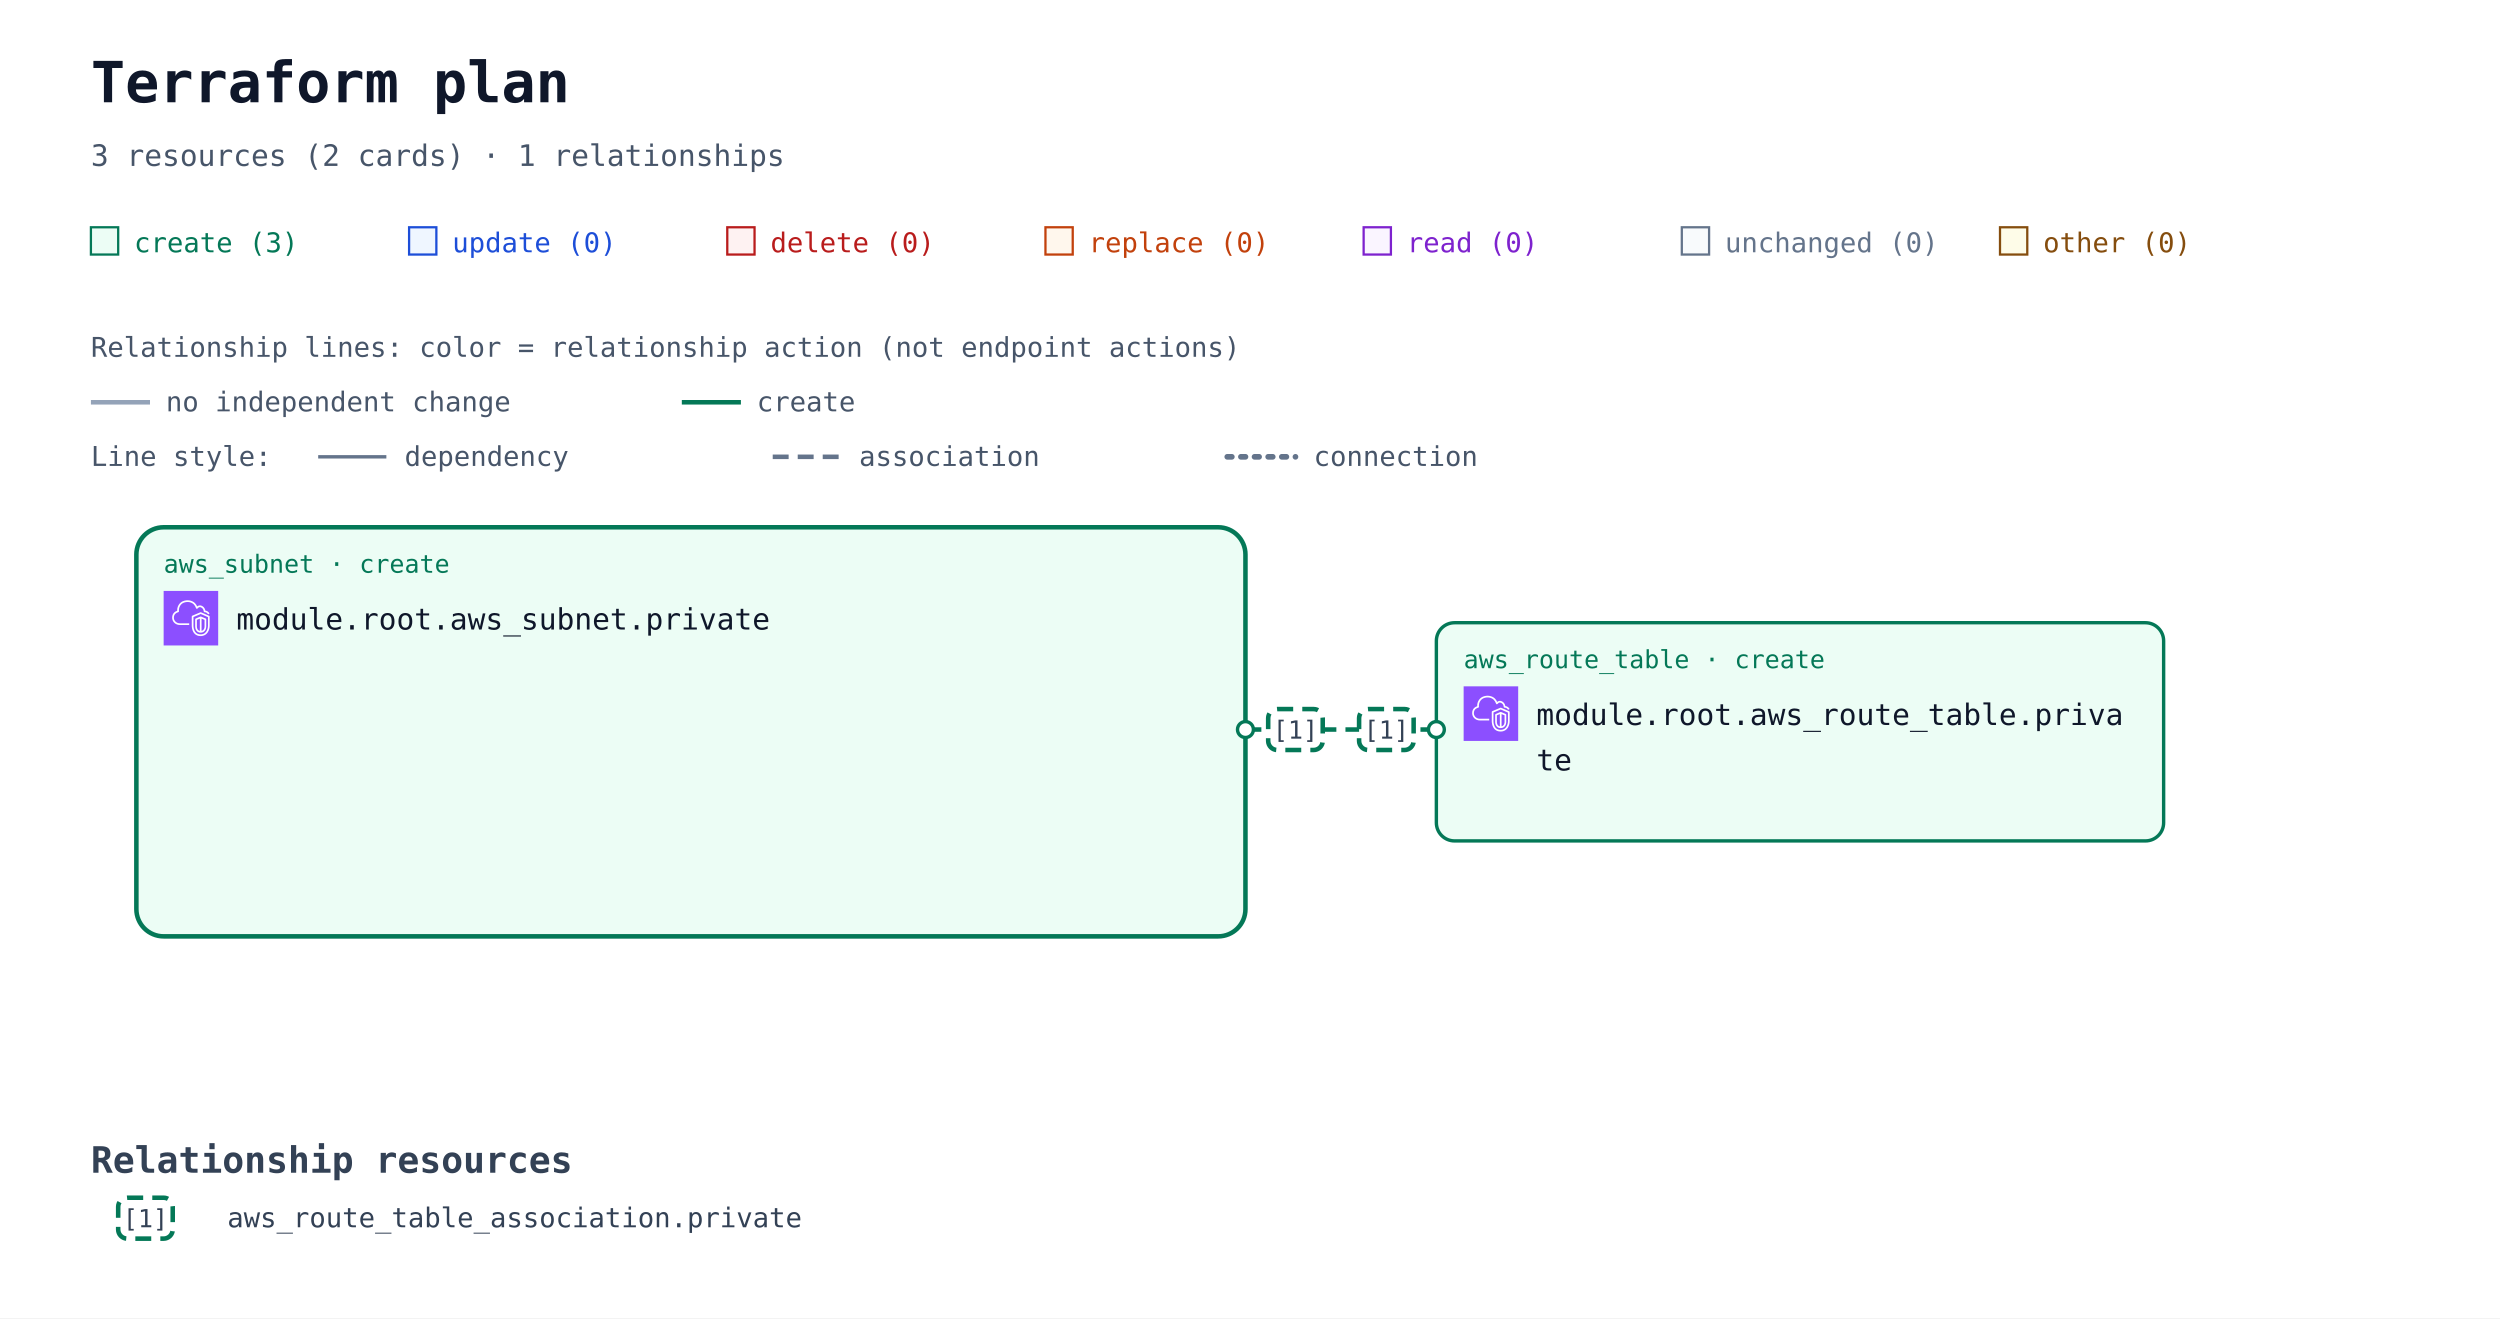
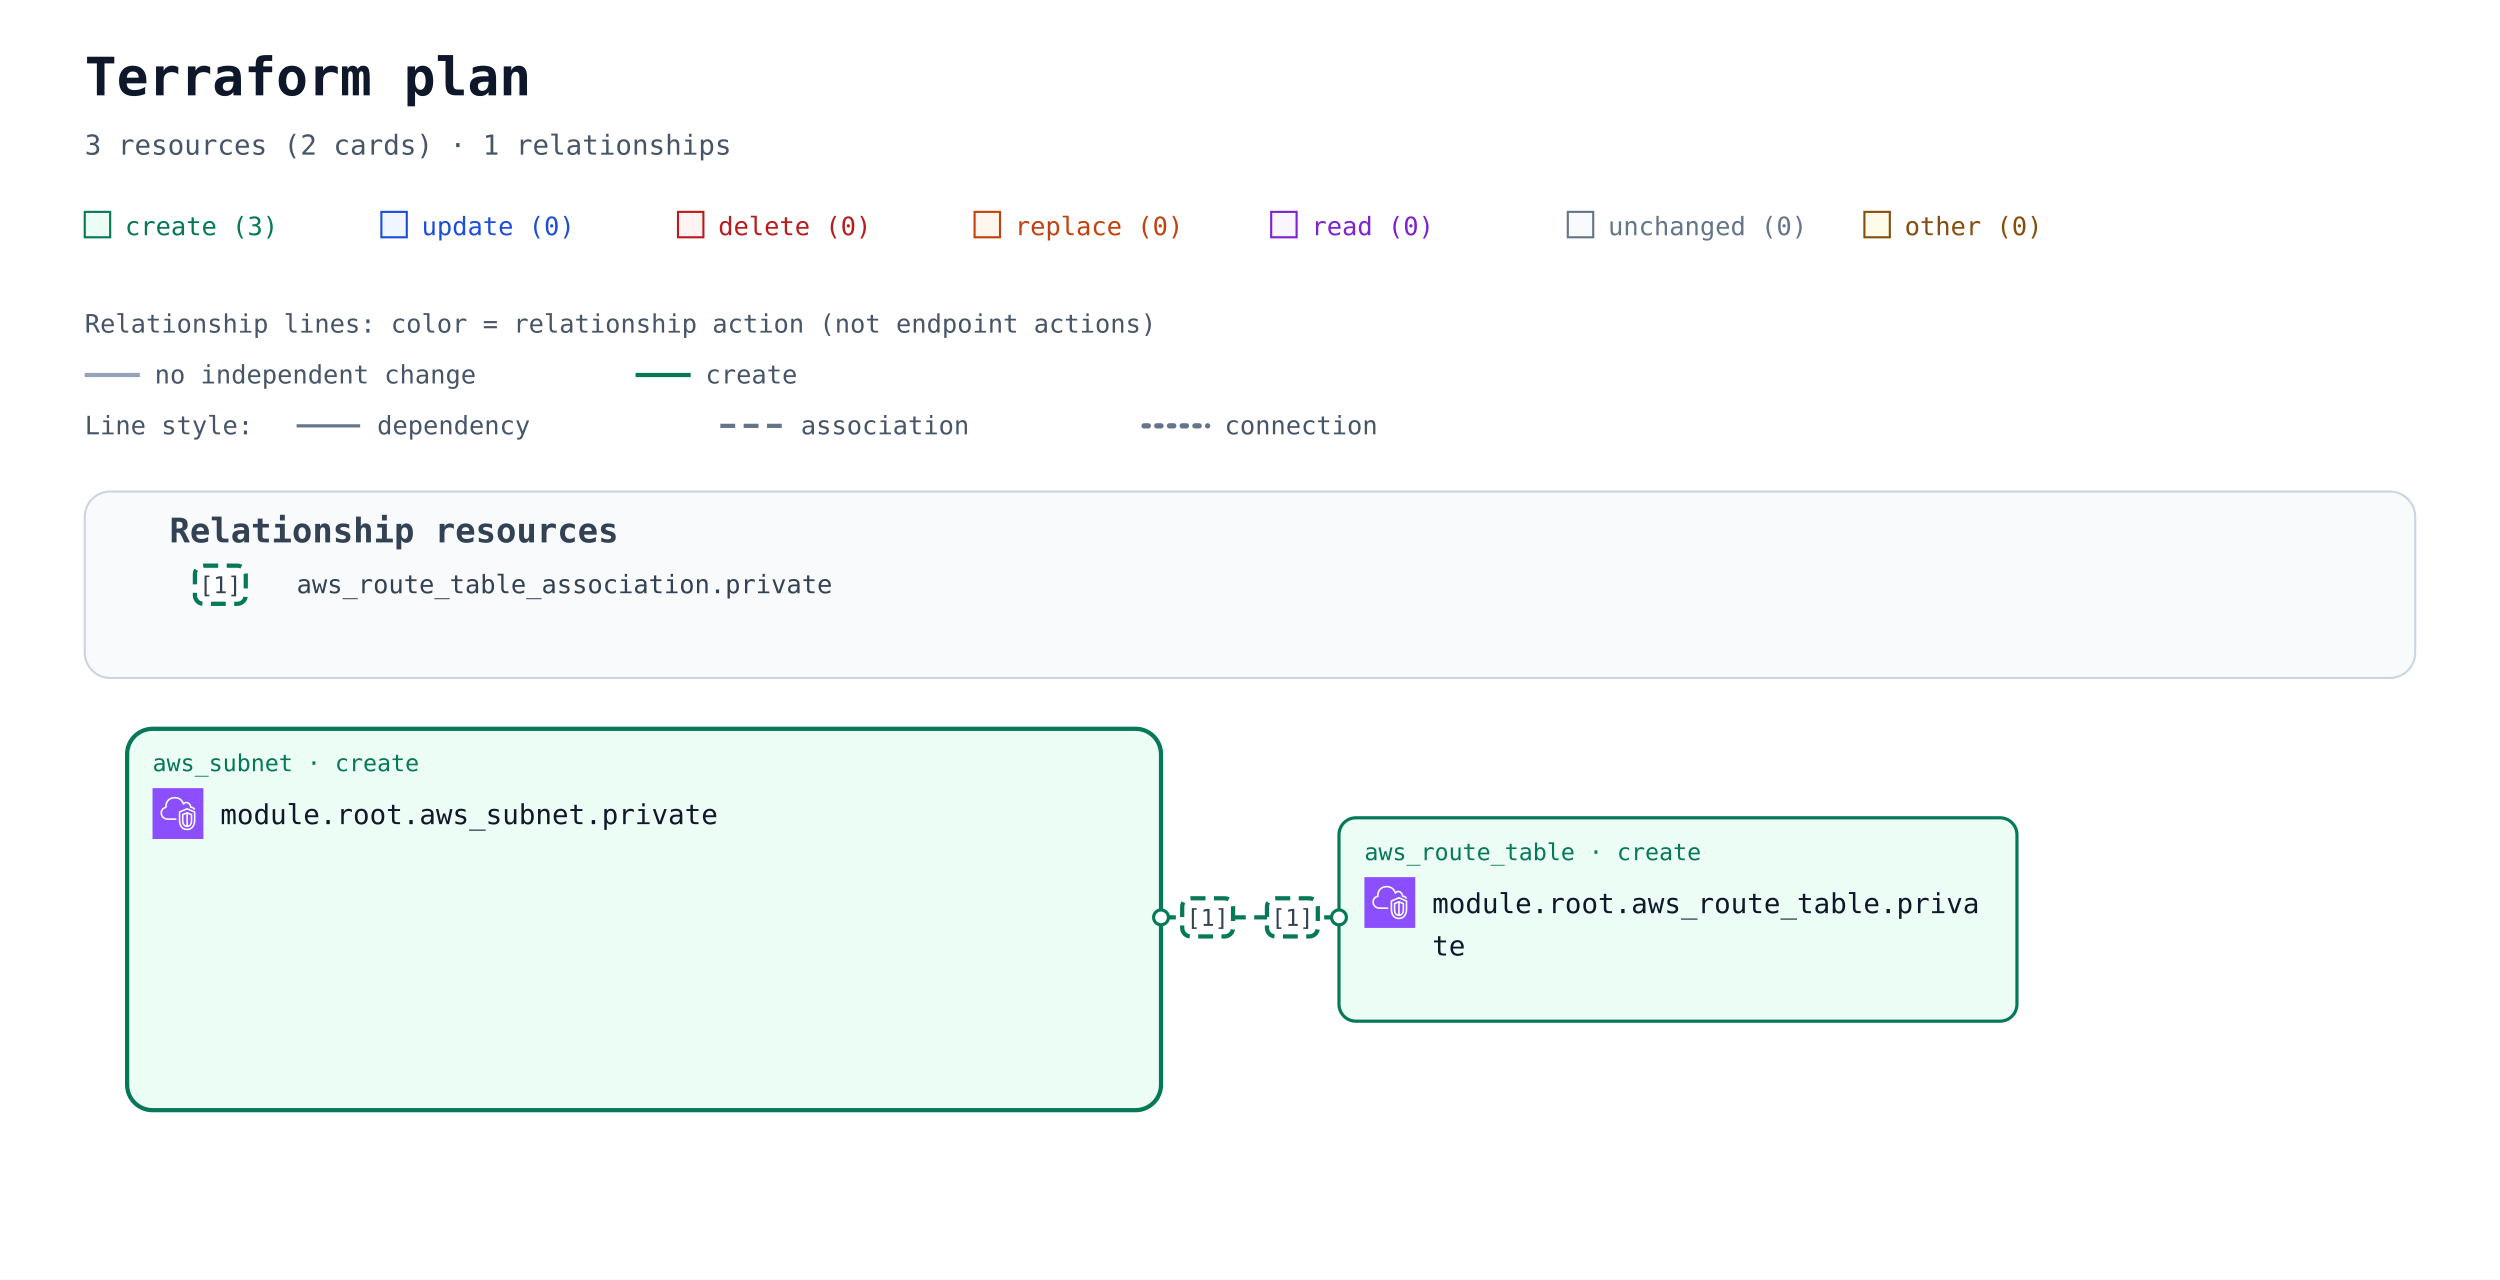
- <svg xmlns="http://www.w3.org/2000/svg" width="1100" height="580" viewBox="0 0 1100 580" role="img" aria-labelledby="title description">
+ <svg xmlns="http://www.w3.org/2000/svg" width="1180" height="604" viewBox="0 0 1180 604" role="img" aria-labelledby="title description">
  <defs>
    <marker id="arrow" viewBox="0 0 10 10" refX="9" refY="5" markerWidth="7" markerHeight="7" markerUnits="userSpaceOnUse" orient="auto-start-reverse">
      <path d="M 0 0 L 10 5 L 0 10 z" fill="#94a3b8" />
    </marker>
    <marker id="arrow-create" viewBox="0 0 10 10" refX="9" refY="5" markerWidth="7" markerHeight="7" markerUnits="userSpaceOnUse" orient="auto-start-reverse">
      <path d="M 0 0 L 10 5 L 0 10 z" fill="#047857" />
    </marker>
    <symbol id="planorama-icon-aws-vpc" viewBox="0 0 64 64">
      <g>
        <g id="planorama-icon-aws-vpc-local-49636f6e2d4172636869746563747572652f34382f417263685f416d617a6f6e2d5669727475616c2d507269766174652d436c6f75645f3438" stroke="none" stroke-width="1" fill="none" fill-rule="evenodd">
          <g id="planorama-icon-aws-vpc-local-49636f6e2d4172636869746563747572652d42472f34382f4e6574776f726b696e672d436f6e74656e742d44656c6976657279" fill="#8C4FFF">
            <rect id="planorama-icon-aws-vpc-local-52656374616e676c65" x="0" y="0" width="64" height="64" />
          </g>
          <path d="M48,33.977 L44.499,32.508 L44.499,46.878 C47.906,46.147 47.998,42.181 48,41.995 L48,33.977 Z M42.499,46.923 L42.499,32.508 L39,33.977 L39,42.004 C39.008,42.466 39.183,46.339 42.499,46.923 L42.499,46.923 Z M43.112,30.082 C43.358,29.977 43.638,29.978 43.886,30.081 L49.387,32.39 C49.759,32.546 50,32.909 50,33.312 L50,42.004 C49.978,44.431 48.562,49.004 43.37,49.004 C38.393,49.004 37.026,44.432 37,42.015 L37,33.312 C37,32.909 37.241,32.546 37.613,32.39 L43.112,30.082 Z M52,30.792 L43.492,27.092 L35,30.668 L35,41.025 C34.999,41.09 34.963,46.009 37.807,48.894 C39.187,50.294 41.059,51.004 43.37,51.004 C51.808,51.004 51.996,41.425 52,41.018 L52,30.792 Z M54,30.136 L54,41.025 C53.973,45.173 51.716,53.004 43.37,53.004 C40.498,53.004 38.145,52.09 36.373,50.288 C32.941,46.797 32.996,41.243 33,41.008 L33,30.004 C33,29.602 33.241,29.238 33.612,29.082 L43.111,25.082 C43.363,24.976 43.647,24.978 43.897,25.087 L53.398,29.219 C53.764,29.378 54,29.738 54,30.136 L54,30.136 Z M19,38.004 L30,38.004 L30,40.004 L19,40.004 C14.216,40.004 10.271,36.483 10.02,31.988 C10.002,31.813 10,31.599 10,31.385 C10,26.086 13.654,24.038 15.919,23.278 C15.902,23.063 15.891,22.843 15.891,22.626 C15.891,18.039 18.658,13.701 22.621,12.079 C27.58,10.049 33.235,10.937 36.695,14.285 C37.718,15.282 38.604,16.596 39.343,18.206 C40.299,17.422 41.392,17.004 42.523,17.004 C45.234,17.004 48.281,19.296 48.9,23.062 C51.069,23.344 52.936,24.639 53.896,26.582 L52.104,27.469 C51.34,25.925 49.806,25.004 48,25.004 C47.471,25.004 47.033,24.591 47.002,24.063 C46.807,20.762 44.275,19.004 42.523,19.004 C41.55,19.004 40.582,19.574 39.797,20.608 C39.575,20.899 39.215,21.048 38.852,20.993 C38.49,20.938 38.187,20.691 38.062,20.348 C37.327,18.346 36.398,16.789 35.302,15.72 C32.406,12.917 27.615,12.196 23.379,13.93 C19.775,15.405 17.891,19.421 17.891,22.626 C17.891,23.026 17.947,23.503 17.993,23.886 C18.053,24.386 17.73,24.853 17.24,24.975 C15.283,25.459 12,26.937 12,31.385 C12,31.535 11.998,31.685 12.013,31.836 C12.209,35.312 15.276,38.004 19,38.004 L19,38.004 Z" id="planorama-icon-aws-vpc-local-416d617a6f6e2d5669727475616c2d507269766174652d436c6f75645f49636f6e5f34385f5371756964" fill="#FFFFFF" />
        </g>
      </g>
    </symbol>
  </defs>
  <rect width="100%" height="100%" fill="#ffffff" />
  <g font-family="ui-monospace, SFMono-Regular, Consolas, monospace">
    <text x="40" y="45" font-size="25" font-weight="700" fill="#0f172a">Terraform plan</text>
    <text x="40" y="73" font-size="13" fill="#475569">3 resources (2 cards) · 1 relationships</text>
    <rect x="40" y="100" width="12" height="12" fill="#ecfdf5" stroke="#047857" />
    <text x="59" y="111" font-size="12" fill="#047857">create (3)</text>
    <rect x="180" y="100" width="12" height="12" fill="#eff6ff" stroke="#1d4ed8" />
    <text x="199" y="111" font-size="12" fill="#1d4ed8">update (0)</text>
    <rect x="320" y="100" width="12" height="12" fill="#fef2f2" stroke="#b91c1c" />
    <text x="339" y="111" font-size="12" fill="#b91c1c">delete (0)</text>
    <rect x="460" y="100" width="12" height="12" fill="#fff7ed" stroke="#c2410c" />
    <text x="479" y="111" font-size="12" fill="#c2410c">replace (0)</text>
    <rect x="600" y="100" width="12" height="12" fill="#faf5ff" stroke="#7e22ce" />
    <text x="619" y="111" font-size="12" fill="#7e22ce">read (0)</text>
    <rect x="740" y="100" width="12" height="12" fill="#f8fafc" stroke="#64748b" />
    <text x="759" y="111" font-size="12" fill="#64748b">unchanged (0)</text>
    <rect x="880" y="100" width="12" height="12" fill="#fefce8" stroke="#854d0e" />
    <text x="899" y="111" font-size="12" fill="#854d0e">other (0)</text>
    <g id="relationship-legend" font-size="12" fill="#475569">
      <text x="40" y="157">Relationship lines: color = relationship action (not endpoint actions)</text>
      <path d="M 40 177 H 66" stroke="#94a3b8" stroke-width="2" />
      <text x="73" y="181">no independent change</text>
      <path d="M 300 177 H 326" stroke="#047857" stroke-width="2" />
      <text x="333" y="181">create</text>
      <text x="40" y="205">Line style:</text>
      <path d="M 140 201 H 170" stroke="#64748b" stroke-width="1.5" />
      <text x="178" y="205">dependency</text>
      <path d="M 340 201 H 370" stroke="#64748b" stroke-width="2" stroke-dasharray="7 4" />
      <text x="378" y="205">association</text>
      <path d="M 540 201 H 570" stroke="#64748b" stroke-width="2.5" stroke-dasharray="2 4" stroke-linecap="round" />
      <text x="578" y="205">connection</text>
    </g>
    <g transform="translate(0 72)">
-       <g data-container="resource-6177735f7375626e65742e70726976617465-current">
-         <rect x="60" y="160" width="488" height="180" rx="12" fill="#ecfdf5" stroke="#047857" stroke-width="2" data-mode="managed" />
+       <g data-annotation-area="true">
+         <g data-annotation-card="true" transform="translate(40 160)">
+           <rect width="1100" height="88" rx="12" fill="#f8fafc" stroke="#cbd5e1" />
+           <g data-relationship-index="true">
+             <text x="40" y="24" font-size="16" font-weight="700" fill="#334155">Relationship resources</text>
+             <g data-relationship-entry="1">
+               <rect x="52" y="35" width="24" height="18" rx="4" fill="#ffffff" stroke="#047857" stroke-width="2" stroke-dasharray="7 4" />
+               <text x="64" y="48" text-anchor="middle" font-size="11" fill="#334155">[1]</text>
+               <text data-source-address="aws_route_table_association.private" font-size="12" fill="#334155">
+                 <tspan x="100" y="48" xml:space="preserve">aws_route_table_association.private</tspan>
+               </text>
+             </g>
+           </g>
+         </g>
      </g>
-       <path d="M 548 249 L 632 249 " data-edge-kind="association" data-directionality="undirected" data-source="resource-6177735f7375626e65742e70726976617465-current" data-target="resource-6177735f726f7574655f7461626c652e70726976617465-current" fill="none" stroke="#047857" stroke-width="2" stroke-dasharray="7 4" stroke-linejoin="round" />
-       <g id="resource-6177735f726f7574655f7461626c652e70726976617465-current" data-architecture-id="terraform:6177735f726f7574655f7461626c652e70726976617465-current" data-qualified-address="module.root.aws_route_table.private" data-terraform-address="aws_route_table.private">
-         <rect x="632" y="202" width="320" height="96" rx="8" fill="#ecfdf5" stroke="#047857" stroke-width="1.5" data-mode="managed" />
-         <text x="644" y="222" font-size="11" fill="#047857">aws_route_table · create</text>
-         <use href="#planorama-icon-aws-vpc" x="644" y="230" width="24" height="24" aria-hidden="true" />
-         <text x="676" y="247" font-size="13" fill="#0f172a">module.root.aws_route_table.priva</text>
-         <text x="676" y="267" font-size="13" fill="#0f172a">te</text>
-         <text x="644" y="286" font-size="10" fill="#64748b" />
-       </g>
-       <g id="resource-6177735f7375626e65742e70726976617465-current" data-architecture-id="terraform:6177735f7375626e65742e70726976617465-current" data-qualified-address="module.root.aws_subnet.private" data-terraform-address="aws_subnet.private">
-         <text x="72" y="180" font-size="11" fill="#047857">aws_subnet · create</text>
-         <use href="#planorama-icon-aws-vpc" x="72" y="188" width="24" height="24" aria-hidden="true" />
-         <text x="104" y="205" font-size="13" fill="#0f172a">module.root.aws_subnet.private</text>
-         <text x="72" y="244" font-size="10" fill="#64748b" />
-       </g>
-       <g data-endpoints="true" data-source="resource-6177735f7375626e65742e70726976617465-current" data-target="resource-6177735f726f7574655f7461626c652e70726976617465-current" aria-hidden="true">
-         <circle data-endpoint="source" cx="548" cy="249" r="3.5" fill="#ffffff" stroke="#047857" stroke-width="1.5" />
-         <circle data-endpoint="target" cx="632" cy="249" r="3.5" fill="#ffffff" stroke="#047857" stroke-width="1.5" />
-       </g>
-       <g data-relationship-marker="1">
-         <rect x="598" y="240" width="24" height="18" rx="4" fill="#ffffff" stroke="#047857" stroke-width="2" stroke-dasharray="7 4" />
-         <text x="610" y="253" text-anchor="middle" font-size="11" fill="#334155">[1]</text>
-       </g>
-       <g data-relationship-marker="1">
-         <rect x="558" y="240" width="24" height="18" rx="4" fill="#ffffff" stroke="#047857" stroke-width="2" stroke-dasharray="7 4" />
-         <text x="570" y="253" text-anchor="middle" font-size="11" fill="#334155">[1]</text>
-       </g>
-       <g data-relationship-index="true">
-         <text x="40" y="444" font-size="16" font-weight="700" fill="#334155">Relationship resources</text>
-         <g data-relationship-entry="1">
-           <rect x="52" y="455" width="24" height="18" rx="4" fill="#ffffff" stroke="#047857" stroke-width="2" stroke-dasharray="7 4" />
-           <text x="64" y="468" text-anchor="middle" font-size="11" fill="#334155">[1]</text>
-           <text data-source-address="aws_route_table_association.private" font-size="12" fill="#334155">
-             <tspan x="100" y="468" xml:space="preserve">aws_route_table_association.private</tspan>
-           </text>
+       <g data-architecture="true" transform="translate(0 112)">
+         <g data-container="resource-6177735f7375626e65742e70726976617465-current">
+           <rect x="60" y="160" width="488" height="180" rx="12" fill="#ecfdf5" stroke="#047857" stroke-width="2" data-mode="managed" />
+         </g>
+         <path d="M 548 249 L 632 249 " data-edge-kind="association" data-directionality="undirected" data-source="resource-6177735f7375626e65742e70726976617465-current" data-target="resource-6177735f726f7574655f7461626c652e70726976617465-current" fill="none" stroke="#047857" stroke-width="2" stroke-dasharray="7 4" stroke-linejoin="round" />
+         <g id="resource-6177735f726f7574655f7461626c652e70726976617465-current" data-architecture-id="terraform:6177735f726f7574655f7461626c652e70726976617465-current" data-qualified-address="module.root.aws_route_table.private" data-terraform-address="aws_route_table.private">
+           <rect x="632" y="202" width="320" height="96" rx="8" fill="#ecfdf5" stroke="#047857" stroke-width="1.5" data-mode="managed" />
+           <text x="644" y="222" font-size="11" fill="#047857">aws_route_table · create</text>
+           <use href="#planorama-icon-aws-vpc" x="644" y="230" width="24" height="24" aria-hidden="true" />
+           <text x="676" y="247" font-size="13" fill="#0f172a">module.root.aws_route_table.priva</text>
+           <text x="676" y="267" font-size="13" fill="#0f172a">te</text>
+           <text x="644" y="286" font-size="10" fill="#64748b" />
+         </g>
+         <g id="resource-6177735f7375626e65742e70726976617465-current" data-architecture-id="terraform:6177735f7375626e65742e70726976617465-current" data-qualified-address="module.root.aws_subnet.private" data-terraform-address="aws_subnet.private">
+           <text x="72" y="180" font-size="11" fill="#047857">aws_subnet · create</text>
+           <use href="#planorama-icon-aws-vpc" x="72" y="188" width="24" height="24" aria-hidden="true" />
+           <text x="104" y="205" font-size="13" fill="#0f172a">module.root.aws_subnet.private</text>
+           <text x="72" y="244" font-size="10" fill="#64748b" />
+         </g>
+         <g data-endpoints="true" data-source="resource-6177735f7375626e65742e70726976617465-current" data-target="resource-6177735f726f7574655f7461626c652e70726976617465-current" aria-hidden="true">
+           <circle data-endpoint="source" cx="548" cy="249" r="3.5" fill="#ffffff" stroke="#047857" stroke-width="1.5" />
+           <circle data-endpoint="target" cx="632" cy="249" r="3.5" fill="#ffffff" stroke="#047857" stroke-width="1.5" />
+         </g>
+         <g data-relationship-marker="1">
+           <rect x="598" y="240" width="24" height="18" rx="4" fill="#ffffff" stroke="#047857" stroke-width="2" stroke-dasharray="7 4" />
+           <text x="610" y="253" text-anchor="middle" font-size="11" fill="#334155">[1]</text>
+         </g>
+         <g data-relationship-marker="1">
+           <rect x="558" y="240" width="24" height="18" rx="4" fill="#ffffff" stroke="#047857" stroke-width="2" stroke-dasharray="7 4" />
+           <text x="570" y="253" text-anchor="middle" font-size="11" fill="#334155">[1]</text>
        </g>
      </g>
    </g>
  </g>
</svg>
